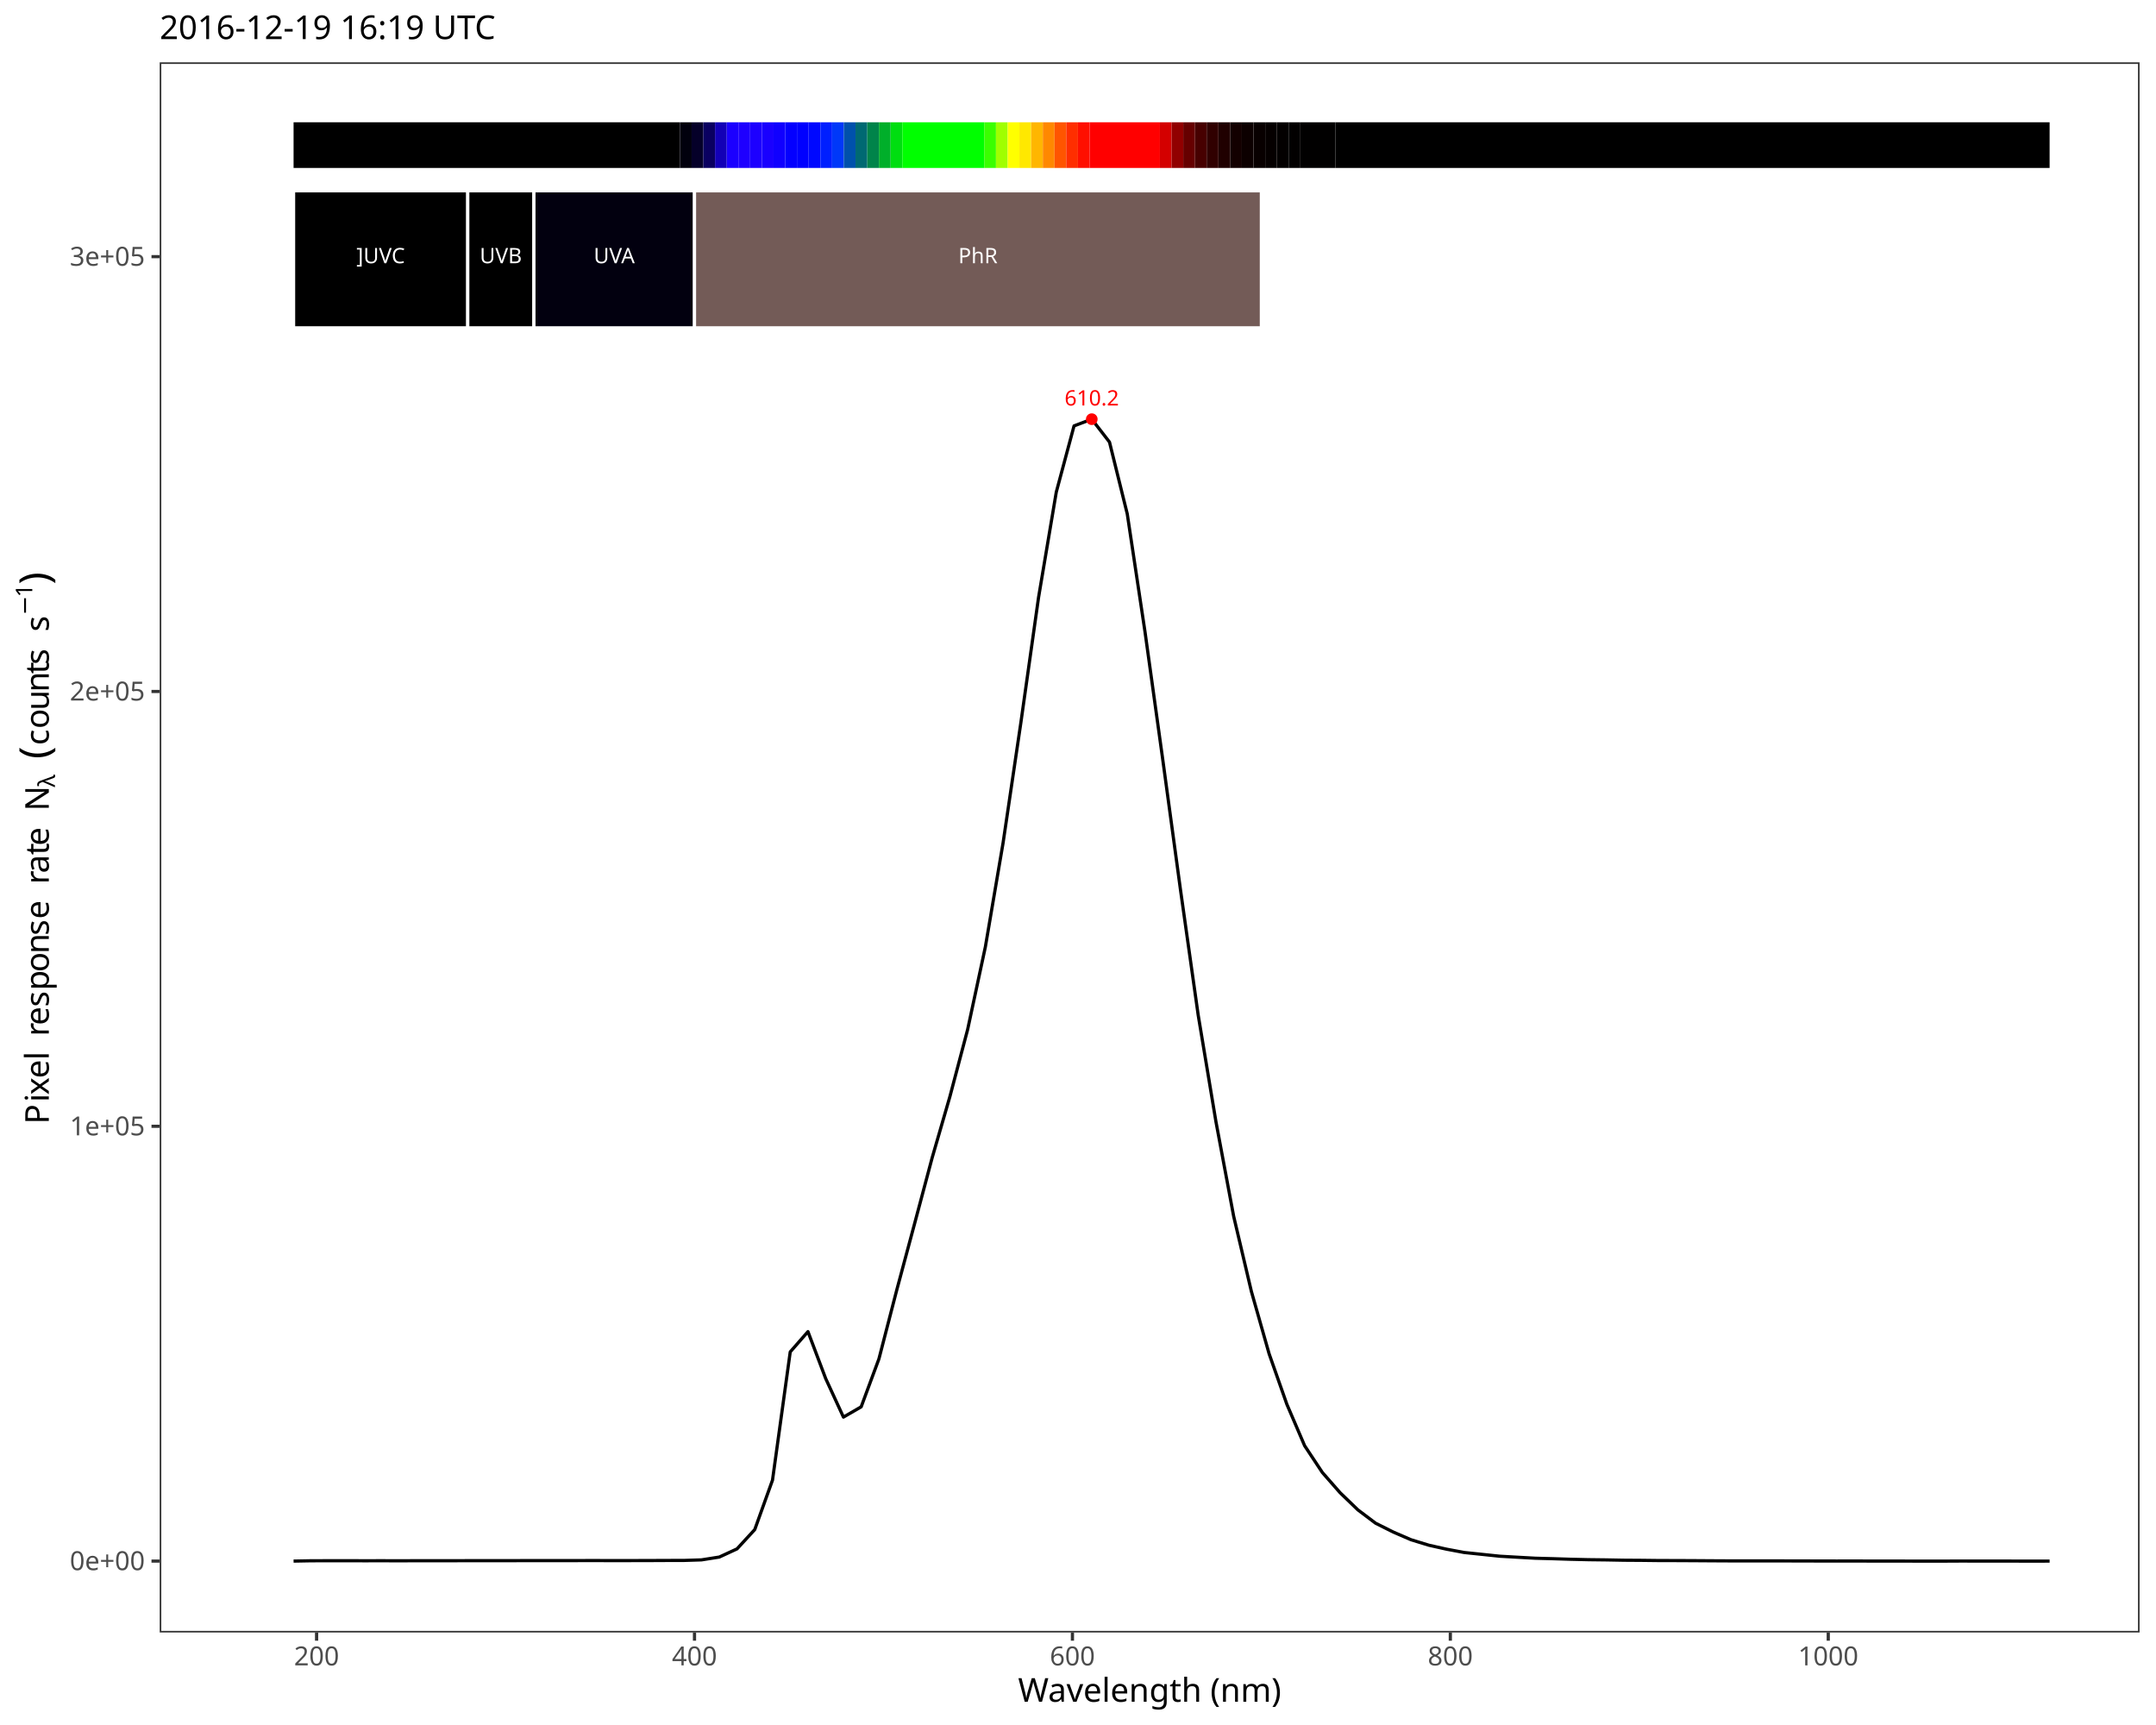
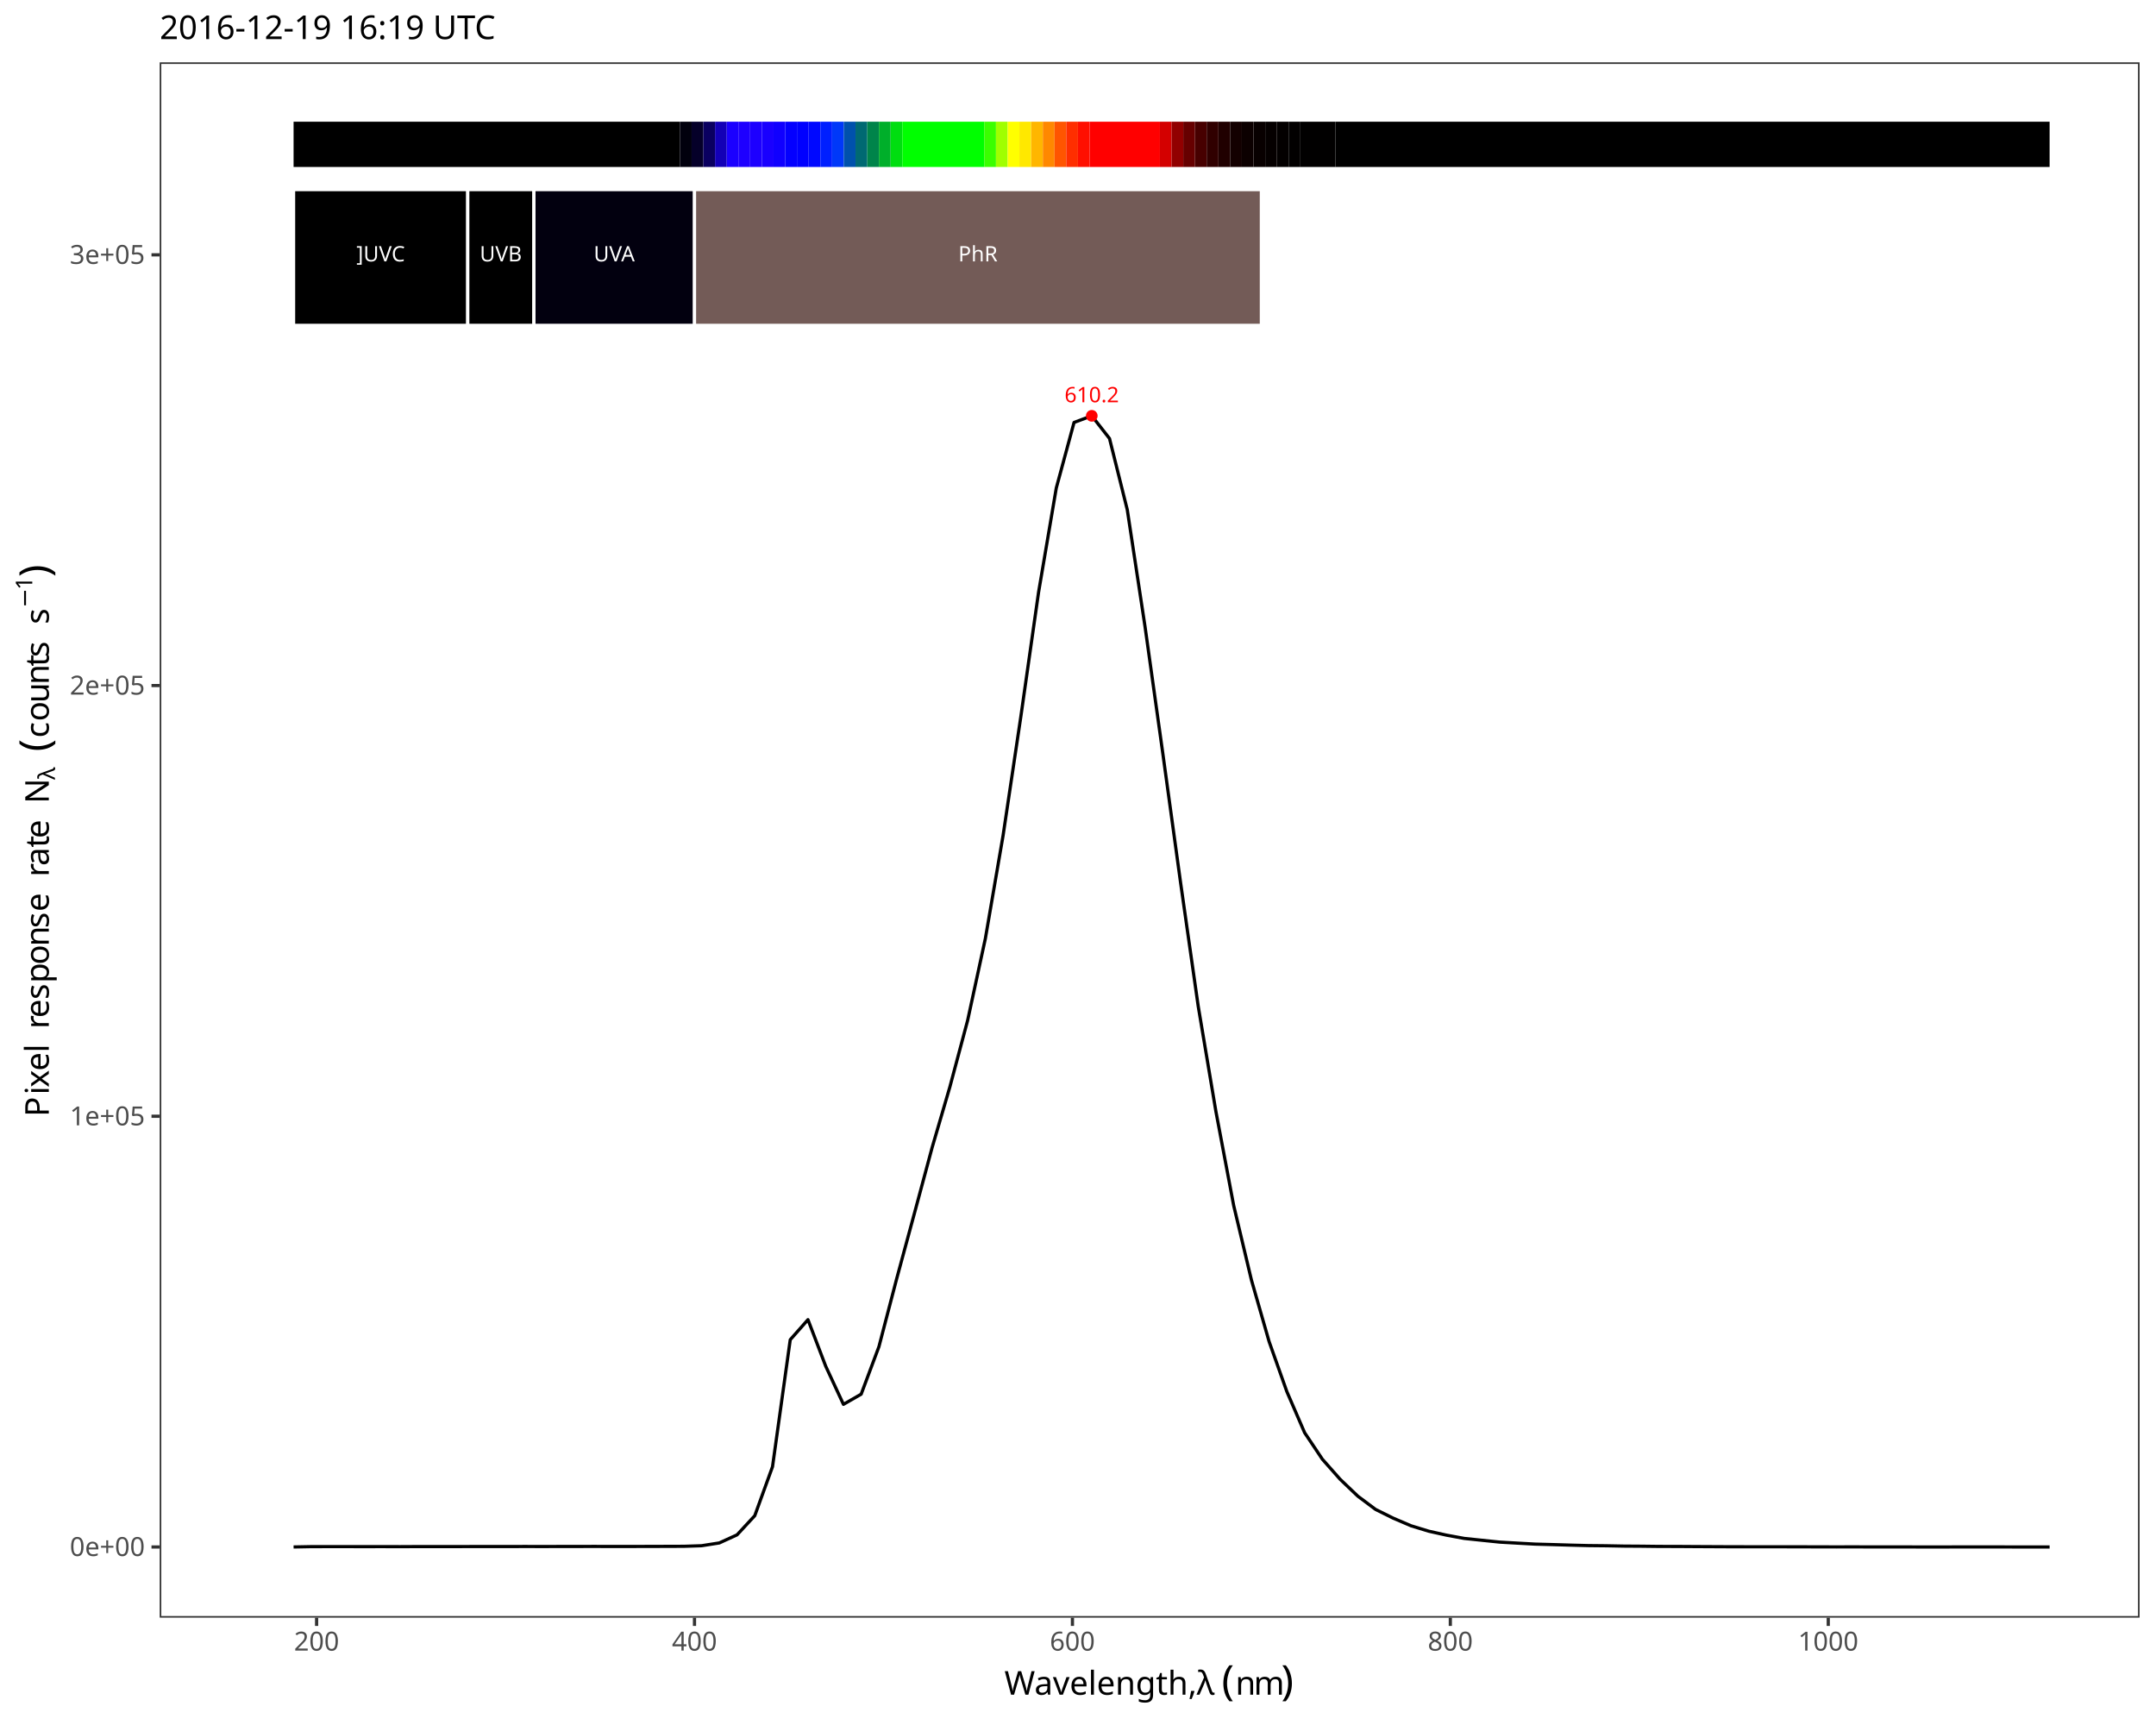
<svg xmlns="http://www.w3.org/2000/svg" class="svglite" data-engine-version="2.0" width="720.00pt" height="576.00pt" viewBox="0 0 720.00 576.00">
  <defs>
    <style type="text/css">
    .svglite line, .svglite polyline, .svglite polygon, .svglite path, .svglite rect, .svglite circle {
      fill: none;
      stroke: #000000;
      stroke-linecap: round;
      stroke-linejoin: round;
      stroke-miterlimit: 10.00;
    }
  </style>
  </defs>
  <rect width="100%" height="100%" style="stroke: none; fill: #FFFFFF;" />
  <defs>
    <clipPath id="cpMC4wMHw3MjAuMDB8MC4wMHw1NzYuMDA=">
      <rect x="0.00" y="0.00" width="720.00" height="576.00" />
    </clipPath>
  </defs>
  <g clip-path="url(#cpMC4wMHw3MjAuMDB8MC4wMHw1NzYuMDA=)">
    <rect x="0.00" y="0.00" width="720.00" height="576.00" style="stroke-width: 1.07; stroke: #FFFFFF; fill: #FFFFFF;" />
  </g>
  <defs>
-     <clipPath id="cpNTMuMzN8NzE0LjUyfDIwLjgxfDU0NS4xMQ==">
-       <rect x="53.33" y="20.81" width="661.19" height="524.30" />
+     <clipPath id="cpNTMuMzN8NzE0LjUyfDIwLjgxfDU0MC4xNw==">
+       <rect x="53.33" y="20.81" width="661.19" height="519.35" />
    </clipPath>
  </defs>
-   <g clip-path="url(#cpNTMuMzN8NzE0LjUyfDIwLjgxfDU0NS4xMQ==)">
-     <rect x="53.33" y="20.81" width="661.19" height="524.30" style="stroke-width: 1.07; stroke: none; fill: #FFFFFF;" />
-     <polyline points="98.04,521.27 103.97,521.16 109.89,521.15 115.81,521.14 121.74,521.16 127.66,521.15 133.58,521.17 139.51,521.14 145.43,521.14 151.36,521.14 157.28,521.13 163.20,521.13 169.13,521.13 175.05,521.11 180.97,521.11 186.90,521.11 192.82,521.10 198.74,521.09 204.67,521.11 210.59,521.10 216.51,521.09 222.44,521.06 228.36,521.05 234.28,520.86 240.21,519.92 246.13,517.19 252.05,510.75 257.98,494.23 263.90,451.41 269.82,444.65 275.75,460.34 281.67,473.19 287.59,469.76 293.52,453.75 299.44,430.88 305.37,408.81 311.29,386.61 317.21,366.20 323.14,343.79 329.06,316.20 334.98,281.45 340.91,241.37 346.83,199.47 352.75,164.30 358.68,142.21 364.60,139.97 370.52,147.62 376.45,171.60 382.37,210.93 388.29,253.54 394.22,297.08 400.14,338.96 406.06,374.51 411.99,406.16 417.91,431.26 423.83,452.07 429.76,468.93 435.68,482.74 441.60,491.68 447.53,498.44 453.45,504.15 459.38,508.62 465.30,511.58 471.22,514.14 477.15,515.96 483.07,517.29 488.99,518.40 494.92,519.02 500.84,519.64 506.76,519.98 512.69,520.31 518.61,520.47 524.53,520.66 530.46,520.80 536.38,520.87 542.30,520.98 548.23,521.02 554.15,521.09 560.07,521.10 566.00,521.13 571.92,521.17 577.84,521.20 583.77,521.21 589.69,521.21 595.61,521.21 601.54,521.22 607.46,521.24 613.38,521.25 619.31,521.24 625.23,521.26 631.16,521.26 637.08,521.27 643.00,521.28 648.93,521.28 654.85,521.25 660.77,521.26 666.70,521.26 672.62,521.27 678.54,521.28 684.47,521.27 " style="stroke-width: 1.07; stroke-linecap: butt;" />
-     <text x="364.60" y="135.40" text-anchor="middle" style="font-size: 7.11px; fill: #FF0000; font-family: sans;" textLength="17.80px" lengthAdjust="spacingAndGlyphs">610.2</text>
-     <circle cx="364.60" cy="139.97" r="1.95" style="stroke-width: 0.71; stroke: none; fill: #FF0000;" />
-     <rect x="98.04" y="40.83" width="129.01" height="15.25" style="stroke-width: 1.07; stroke: none; stroke-linecap: butt; stroke-linejoin: miter; fill: #000000;" />
-     <rect x="227.06" y="40.83" width="3.91" height="15.25" style="stroke-width: 1.07; stroke: none; stroke-linecap: butt; stroke-linejoin: miter; fill: #01000D;" />
-     <rect x="230.97" y="40.83" width="3.91" height="15.25" style="stroke-width: 1.07; stroke: none; stroke-linecap: butt; stroke-linejoin: miter; fill: #050029;" />
-     <rect x="234.88" y="40.83" width="3.91" height="15.25" style="stroke-width: 1.07; stroke: none; stroke-linecap: butt; stroke-linejoin: miter; fill: #0A0060;" />
-     <rect x="238.79" y="40.83" width="3.91" height="15.25" style="stroke-width: 1.07; stroke: none; stroke-linecap: butt; stroke-linejoin: miter; fill: #1300B7;" />
-     <rect x="242.70" y="40.83" width="3.91" height="15.25" style="stroke-width: 1.07; stroke: none; stroke-linecap: butt; stroke-linejoin: miter; fill: #1B00FF;" />
-     <rect x="246.60" y="40.83" width="3.91" height="15.25" style="stroke-width: 1.07; stroke: none; stroke-linecap: butt; stroke-linejoin: miter; fill: #1E00FF;" />
-     <rect x="250.51" y="40.83" width="3.91" height="15.25" style="stroke-width: 1.07; stroke: none; stroke-linecap: butt; stroke-linejoin: miter; fill: #1D00FF;" />
-     <rect x="254.42" y="40.83" width="3.91" height="15.25" style="stroke-width: 1.07; stroke: none; stroke-linecap: butt; stroke-linejoin: miter; fill: #1900FF;" />
-     <rect x="258.33" y="40.83" width="3.91" height="15.25" style="stroke-width: 1.07; stroke: none; stroke-linecap: butt; stroke-linejoin: miter; fill: #1000FF;" />
-     <rect x="262.24" y="40.83" width="3.91" height="15.25" style="stroke-width: 1.07; stroke: none; stroke-linecap: butt; stroke-linejoin: miter; fill: #0400FF;" />
-     <rect x="266.15" y="40.83" width="3.91" height="15.25" style="stroke-width: 1.07; stroke: none; stroke-linecap: butt; stroke-linejoin: miter; fill: #0000FF;" />
-     <rect x="270.06" y="40.83" width="3.91" height="15.25" style="stroke-width: 1.07; stroke: none; stroke-linecap: butt; stroke-linejoin: miter; fill: #0008FF;" />
-     <rect x="273.97" y="40.83" width="3.91" height="15.25" style="stroke-width: 1.07; stroke: none; stroke-linecap: butt; stroke-linejoin: miter; fill: #001FFF;" />
-     <rect x="277.88" y="40.83" width="3.91" height="15.25" style="stroke-width: 1.07; stroke: none; stroke-linecap: butt; stroke-linejoin: miter; fill: #0038F9;" />
-     <rect x="281.79" y="40.83" width="3.91" height="15.25" style="stroke-width: 1.07; stroke: none; stroke-linecap: butt; stroke-linejoin: miter; fill: #0051AC;" />
-     <rect x="285.70" y="40.83" width="3.91" height="15.25" style="stroke-width: 1.07; stroke: none; stroke-linecap: butt; stroke-linejoin: miter; fill: #006972;" />
-     <rect x="289.61" y="40.83" width="3.91" height="15.25" style="stroke-width: 1.07; stroke: none; stroke-linecap: butt; stroke-linejoin: miter; fill: #00844A;" />
-     <rect x="293.52" y="40.83" width="3.91" height="15.25" style="stroke-width: 1.07; stroke: none; stroke-linecap: butt; stroke-linejoin: miter; fill: #00AF2A;" />
-     <rect x="297.43" y="40.83" width="3.91" height="15.25" style="stroke-width: 1.07; stroke: none; stroke-linecap: butt; stroke-linejoin: miter; fill: #00DE10;" />
-     <rect x="301.34" y="40.83" width="27.37" height="15.25" style="stroke-width: 1.07; stroke: none; stroke-linecap: butt; stroke-linejoin: miter; fill: #00FF00;" />
-     <rect x="328.70" y="40.83" width="3.91" height="15.25" style="stroke-width: 1.07; stroke: none; stroke-linecap: butt; stroke-linejoin: miter; fill: #3AFF00;" />
-     <rect x="332.61" y="40.83" width="3.91" height="15.25" style="stroke-width: 1.07; stroke: none; stroke-linecap: butt; stroke-linejoin: miter; fill: #A0FF00;" />
-     <rect x="336.52" y="40.83" width="3.91" height="15.25" style="stroke-width: 1.07; stroke: none; stroke-linecap: butt; stroke-linejoin: miter; fill: #FFFF00;" />
-     <rect x="340.43" y="40.83" width="3.91" height="15.25" style="stroke-width: 1.07; stroke: none; stroke-linecap: butt; stroke-linejoin: miter; fill: #FFE800;" />
-     <rect x="344.34" y="40.83" width="3.91" height="15.25" style="stroke-width: 1.07; stroke: none; stroke-linecap: butt; stroke-linejoin: miter; fill: #FFB600;" />
-     <rect x="348.25" y="40.83" width="3.91" height="15.25" style="stroke-width: 1.07; stroke: none; stroke-linecap: butt; stroke-linejoin: miter; fill: #FF8800;" />
-     <rect x="352.16" y="40.83" width="3.91" height="15.25" style="stroke-width: 1.07; stroke: none; stroke-linecap: butt; stroke-linejoin: miter; fill: #FF5500;" />
-     <rect x="356.07" y="40.83" width="3.91" height="15.25" style="stroke-width: 1.07; stroke: none; stroke-linecap: butt; stroke-linejoin: miter; fill: #FF2E00;" />
-     <rect x="359.98" y="40.83" width="3.91" height="15.25" style="stroke-width: 1.07; stroke: none; stroke-linecap: butt; stroke-linejoin: miter; fill: #FF0F00;" />
-     <rect x="363.89" y="40.83" width="23.46" height="15.25" style="stroke-width: 1.07; stroke: none; stroke-linecap: butt; stroke-linejoin: miter; fill: #FF0000;" />
-     <rect x="387.35" y="40.83" width="3.91" height="15.25" style="stroke-width: 1.07; stroke: none; stroke-linecap: butt; stroke-linejoin: miter; fill: #D40000;" />
-     <rect x="391.26" y="40.83" width="3.91" height="15.25" style="stroke-width: 1.07; stroke: none; stroke-linecap: butt; stroke-linejoin: miter; fill: #910000;" />
-     <rect x="395.16" y="40.83" width="3.91" height="15.25" style="stroke-width: 1.07; stroke: none; stroke-linecap: butt; stroke-linejoin: miter; fill: #660000;" />
-     <rect x="399.07" y="40.83" width="3.91" height="15.25" style="stroke-width: 1.07; stroke: none; stroke-linecap: butt; stroke-linejoin: miter; fill: #470000;" />
-     <rect x="402.98" y="40.83" width="3.91" height="15.25" style="stroke-width: 1.07; stroke: none; stroke-linecap: butt; stroke-linejoin: miter; fill: #300000;" />
-     <rect x="406.89" y="40.83" width="3.91" height="15.25" style="stroke-width: 1.07; stroke: none; stroke-linecap: butt; stroke-linejoin: miter; fill: #200000;" />
-     <rect x="410.80" y="40.83" width="3.91" height="15.25" style="stroke-width: 1.07; stroke: none; stroke-linecap: butt; stroke-linejoin: miter; fill: #130000;" />
-     <rect x="414.71" y="40.83" width="3.91" height="15.25" style="stroke-width: 1.07; stroke: none; stroke-linecap: butt; stroke-linejoin: miter; fill: #0C0000;" />
-     <rect x="418.62" y="40.83" width="3.91" height="15.25" style="stroke-width: 1.07; stroke: none; stroke-linecap: butt; stroke-linejoin: miter; fill: #080000;" />
-     <rect x="422.53" y="40.83" width="3.91" height="15.25" style="stroke-width: 1.07; stroke: none; stroke-linecap: butt; stroke-linejoin: miter; fill: #050000;" />
-     <rect x="426.44" y="40.83" width="3.91" height="15.25" style="stroke-width: 1.07; stroke: none; stroke-linecap: butt; stroke-linejoin: miter; fill: #030000;" />
-     <rect x="430.35" y="40.83" width="3.91" height="15.25" style="stroke-width: 1.07; stroke: none; stroke-linecap: butt; stroke-linejoin: miter; fill: #020000;" />
-     <rect x="434.26" y="40.83" width="11.73" height="15.25" style="stroke-width: 1.07; stroke: none; stroke-linecap: butt; stroke-linejoin: miter; fill: #010000;" />
-     <rect x="445.99" y="40.83" width="238.48" height="15.25" style="stroke-width: 1.07; stroke: none; stroke-linecap: butt; stroke-linejoin: miter; fill: #000000;" />
-     <rect x="98.04" y="63.71" width="58.17" height="45.76" style="stroke-width: 1.07; stroke: #FFFFFF; stroke-linecap: butt; stroke-linejoin: miter; fill: #000000;" />
-     <rect x="156.21" y="63.71" width="22.09" height="45.76" style="stroke-width: 1.07; stroke: #FFFFFF; stroke-linecap: butt; stroke-linejoin: miter; fill: #000000;" />
-     <rect x="178.30" y="63.71" width="53.64" height="45.76" style="stroke-width: 1.07; stroke: #FFFFFF; stroke-linecap: butt; stroke-linejoin: miter; fill: #02000F;" />
-     <rect x="231.93" y="63.71" width="189.31" height="45.76" style="stroke-width: 1.07; stroke: #FFFFFF; stroke-linecap: butt; stroke-linejoin: miter; fill: #735B57;" />
-     <text x="127.13" y="87.89" text-anchor="middle" style="font-size: 7.11px; fill: #FFFFFF; font-family: sans;" textLength="17.00px" lengthAdjust="spacingAndGlyphs">]UVC</text>
-     <text x="167.25" y="87.89" text-anchor="middle" style="font-size: 7.11px; fill: #FFFFFF; font-family: sans;" textLength="14.63px" lengthAdjust="spacingAndGlyphs">UVB</text>
-     <text x="205.12" y="87.89" text-anchor="middle" style="font-size: 7.11px; fill: #FFFFFF; font-family: sans;" textLength="14.63px" lengthAdjust="spacingAndGlyphs">UVA</text>
-     <text x="326.59" y="87.89" text-anchor="middle" style="font-size: 7.11px; fill: #FFFFFF; font-family: sans;" textLength="13.84px" lengthAdjust="spacingAndGlyphs">PhR</text>
-     <rect x="53.33" y="20.81" width="661.19" height="524.30" style="stroke-width: 1.07; stroke: #333333;" />
+   <g clip-path="url(#cpNTMuMzN8NzE0LjUyfDIwLjgxfDU0MC4xNw==)">
+     <rect x="53.33" y="20.81" width="661.19" height="519.35" style="stroke-width: 1.07; stroke: none; fill: #FFFFFF;" />
+     <polyline points="98.04,516.55 103.97,516.44 109.89,516.43 115.81,516.43 121.74,516.44 127.66,516.43 133.58,516.45 139.51,516.42 145.43,516.42 151.36,516.42 157.28,516.41 163.20,516.41 169.13,516.41 175.05,516.39 180.97,516.40 186.90,516.39 192.82,516.38 198.74,516.37 204.67,516.39 210.59,516.38 216.51,516.37 222.44,516.35 228.36,516.33 234.28,516.14 240.21,515.21 246.13,512.51 252.05,506.12 257.98,489.76 263.90,447.35 269.82,440.65 275.75,456.20 281.67,468.93 287.59,465.53 293.52,449.67 299.44,427.01 305.37,405.15 311.29,383.16 317.21,362.94 323.14,340.74 329.06,313.41 334.98,278.99 340.91,239.29 346.83,197.78 352.75,162.94 358.68,141.06 364.60,138.85 370.52,146.42 376.45,170.18 382.37,209.13 388.29,251.34 394.22,294.47 400.14,335.96 406.06,371.17 411.99,402.53 417.91,427.39 423.83,448.00 429.76,464.71 435.68,478.39 441.60,487.24 447.53,493.94 453.45,499.59 459.38,504.02 465.30,506.95 471.22,509.48 477.15,511.29 483.07,512.61 488.99,513.70 494.92,514.32 500.84,514.93 506.76,515.27 512.69,515.60 518.61,515.76 524.53,515.94 530.46,516.09 536.38,516.15 542.30,516.26 548.23,516.30 554.15,516.37 560.07,516.38 566.00,516.42 571.92,516.45 577.84,516.48 583.77,516.49 589.69,516.49 595.61,516.49 601.54,516.50 607.46,516.52 613.38,516.53 619.31,516.52 625.23,516.54 631.16,516.54 637.08,516.54 643.00,516.56 648.93,516.56 654.85,516.53 660.77,516.54 666.70,516.54 672.62,516.55 678.54,516.56 684.47,516.55 " style="stroke-width: 1.07; stroke-linecap: butt;" />
+     <text x="364.60" y="134.32" text-anchor="middle" style="font-size: 7.11px; fill: #FF0000; font-family: sans;" textLength="17.80px" lengthAdjust="spacingAndGlyphs">610.2</text>
+     <circle cx="364.60" cy="138.85" r="1.95" style="stroke-width: 0.71; stroke: none; fill: #FF0000;" />
+     <rect x="98.04" y="40.64" width="129.01" height="15.11" style="stroke-width: 1.07; stroke: none; stroke-linecap: butt; stroke-linejoin: miter; fill: #000000;" />
+     <rect x="227.06" y="40.64" width="3.91" height="15.11" style="stroke-width: 1.07; stroke: none; stroke-linecap: butt; stroke-linejoin: miter; fill: #01000D;" />
+     <rect x="230.97" y="40.64" width="3.91" height="15.11" style="stroke-width: 1.07; stroke: none; stroke-linecap: butt; stroke-linejoin: miter; fill: #050029;" />
+     <rect x="234.88" y="40.64" width="3.91" height="15.11" style="stroke-width: 1.07; stroke: none; stroke-linecap: butt; stroke-linejoin: miter; fill: #0A0060;" />
+     <rect x="238.79" y="40.64" width="3.91" height="15.11" style="stroke-width: 1.07; stroke: none; stroke-linecap: butt; stroke-linejoin: miter; fill: #1300B7;" />
+     <rect x="242.70" y="40.64" width="3.91" height="15.11" style="stroke-width: 1.07; stroke: none; stroke-linecap: butt; stroke-linejoin: miter; fill: #1B00FF;" />
+     <rect x="246.60" y="40.64" width="3.91" height="15.11" style="stroke-width: 1.07; stroke: none; stroke-linecap: butt; stroke-linejoin: miter; fill: #1E00FF;" />
+     <rect x="250.51" y="40.64" width="3.91" height="15.11" style="stroke-width: 1.07; stroke: none; stroke-linecap: butt; stroke-linejoin: miter; fill: #1D00FF;" />
+     <rect x="254.42" y="40.64" width="3.91" height="15.11" style="stroke-width: 1.07; stroke: none; stroke-linecap: butt; stroke-linejoin: miter; fill: #1900FF;" />
+     <rect x="258.33" y="40.64" width="3.91" height="15.11" style="stroke-width: 1.07; stroke: none; stroke-linecap: butt; stroke-linejoin: miter; fill: #1000FF;" />
+     <rect x="262.24" y="40.64" width="3.91" height="15.11" style="stroke-width: 1.07; stroke: none; stroke-linecap: butt; stroke-linejoin: miter; fill: #0400FF;" />
+     <rect x="266.15" y="40.64" width="3.91" height="15.11" style="stroke-width: 1.07; stroke: none; stroke-linecap: butt; stroke-linejoin: miter; fill: #0000FF;" />
+     <rect x="270.06" y="40.64" width="3.91" height="15.11" style="stroke-width: 1.07; stroke: none; stroke-linecap: butt; stroke-linejoin: miter; fill: #0008FF;" />
+     <rect x="273.97" y="40.64" width="3.91" height="15.11" style="stroke-width: 1.07; stroke: none; stroke-linecap: butt; stroke-linejoin: miter; fill: #001FFF;" />
+     <rect x="277.88" y="40.64" width="3.91" height="15.11" style="stroke-width: 1.07; stroke: none; stroke-linecap: butt; stroke-linejoin: miter; fill: #0038F9;" />
+     <rect x="281.79" y="40.64" width="3.91" height="15.11" style="stroke-width: 1.07; stroke: none; stroke-linecap: butt; stroke-linejoin: miter; fill: #0051AC;" />
+     <rect x="285.70" y="40.64" width="3.91" height="15.11" style="stroke-width: 1.07; stroke: none; stroke-linecap: butt; stroke-linejoin: miter; fill: #006972;" />
+     <rect x="289.61" y="40.64" width="3.91" height="15.11" style="stroke-width: 1.07; stroke: none; stroke-linecap: butt; stroke-linejoin: miter; fill: #00844A;" />
+     <rect x="293.52" y="40.64" width="3.91" height="15.11" style="stroke-width: 1.07; stroke: none; stroke-linecap: butt; stroke-linejoin: miter; fill: #00AF2A;" />
+     <rect x="297.43" y="40.64" width="3.91" height="15.11" style="stroke-width: 1.07; stroke: none; stroke-linecap: butt; stroke-linejoin: miter; fill: #00DE10;" />
+     <rect x="301.34" y="40.64" width="27.37" height="15.11" style="stroke-width: 1.07; stroke: none; stroke-linecap: butt; stroke-linejoin: miter; fill: #00FF00;" />
+     <rect x="328.70" y="40.64" width="3.91" height="15.11" style="stroke-width: 1.07; stroke: none; stroke-linecap: butt; stroke-linejoin: miter; fill: #3AFF00;" />
+     <rect x="332.61" y="40.64" width="3.91" height="15.11" style="stroke-width: 1.07; stroke: none; stroke-linecap: butt; stroke-linejoin: miter; fill: #A0FF00;" />
+     <rect x="336.52" y="40.64" width="3.91" height="15.11" style="stroke-width: 1.07; stroke: none; stroke-linecap: butt; stroke-linejoin: miter; fill: #FFFF00;" />
+     <rect x="340.43" y="40.64" width="3.91" height="15.11" style="stroke-width: 1.07; stroke: none; stroke-linecap: butt; stroke-linejoin: miter; fill: #FFE800;" />
+     <rect x="344.34" y="40.64" width="3.91" height="15.11" style="stroke-width: 1.07; stroke: none; stroke-linecap: butt; stroke-linejoin: miter; fill: #FFB600;" />
+     <rect x="348.25" y="40.64" width="3.91" height="15.11" style="stroke-width: 1.07; stroke: none; stroke-linecap: butt; stroke-linejoin: miter; fill: #FF8800;" />
+     <rect x="352.16" y="40.64" width="3.91" height="15.11" style="stroke-width: 1.07; stroke: none; stroke-linecap: butt; stroke-linejoin: miter; fill: #FF5500;" />
+     <rect x="356.07" y="40.64" width="3.91" height="15.11" style="stroke-width: 1.07; stroke: none; stroke-linecap: butt; stroke-linejoin: miter; fill: #FF2E00;" />
+     <rect x="359.98" y="40.64" width="3.91" height="15.11" style="stroke-width: 1.07; stroke: none; stroke-linecap: butt; stroke-linejoin: miter; fill: #FF0F00;" />
+     <rect x="363.89" y="40.64" width="23.46" height="15.11" style="stroke-width: 1.07; stroke: none; stroke-linecap: butt; stroke-linejoin: miter; fill: #FF0000;" />
+     <rect x="387.35" y="40.64" width="3.91" height="15.11" style="stroke-width: 1.07; stroke: none; stroke-linecap: butt; stroke-linejoin: miter; fill: #D40000;" />
+     <rect x="391.26" y="40.64" width="3.91" height="15.11" style="stroke-width: 1.07; stroke: none; stroke-linecap: butt; stroke-linejoin: miter; fill: #910000;" />
+     <rect x="395.16" y="40.64" width="3.91" height="15.11" style="stroke-width: 1.07; stroke: none; stroke-linecap: butt; stroke-linejoin: miter; fill: #660000;" />
+     <rect x="399.07" y="40.64" width="3.91" height="15.11" style="stroke-width: 1.07; stroke: none; stroke-linecap: butt; stroke-linejoin: miter; fill: #470000;" />
+     <rect x="402.98" y="40.64" width="3.91" height="15.11" style="stroke-width: 1.07; stroke: none; stroke-linecap: butt; stroke-linejoin: miter; fill: #300000;" />
+     <rect x="406.89" y="40.64" width="3.91" height="15.11" style="stroke-width: 1.07; stroke: none; stroke-linecap: butt; stroke-linejoin: miter; fill: #200000;" />
+     <rect x="410.80" y="40.64" width="3.91" height="15.11" style="stroke-width: 1.07; stroke: none; stroke-linecap: butt; stroke-linejoin: miter; fill: #130000;" />
+     <rect x="414.71" y="40.64" width="3.91" height="15.11" style="stroke-width: 1.07; stroke: none; stroke-linecap: butt; stroke-linejoin: miter; fill: #0C0000;" />
+     <rect x="418.62" y="40.64" width="3.91" height="15.11" style="stroke-width: 1.07; stroke: none; stroke-linecap: butt; stroke-linejoin: miter; fill: #080000;" />
+     <rect x="422.53" y="40.64" width="3.91" height="15.11" style="stroke-width: 1.07; stroke: none; stroke-linecap: butt; stroke-linejoin: miter; fill: #050000;" />
+     <rect x="426.44" y="40.64" width="3.91" height="15.11" style="stroke-width: 1.07; stroke: none; stroke-linecap: butt; stroke-linejoin: miter; fill: #030000;" />
+     <rect x="430.35" y="40.64" width="3.91" height="15.11" style="stroke-width: 1.07; stroke: none; stroke-linecap: butt; stroke-linejoin: miter; fill: #020000;" />
+     <rect x="434.26" y="40.64" width="11.73" height="15.11" style="stroke-width: 1.07; stroke: none; stroke-linecap: butt; stroke-linejoin: miter; fill: #010000;" />
+     <rect x="445.99" y="40.64" width="238.48" height="15.11" style="stroke-width: 1.07; stroke: none; stroke-linecap: butt; stroke-linejoin: miter; fill: #000000;" />
+     <rect x="98.04" y="63.31" width="58.17" height="45.33" style="stroke-width: 1.07; stroke: #FFFFFF; stroke-linecap: butt; stroke-linejoin: miter; fill: #000000;" />
+     <rect x="156.21" y="63.31" width="22.09" height="45.33" style="stroke-width: 1.07; stroke: #FFFFFF; stroke-linecap: butt; stroke-linejoin: miter; fill: #000000;" />
+     <rect x="178.30" y="63.31" width="53.64" height="45.33" style="stroke-width: 1.07; stroke: #FFFFFF; stroke-linecap: butt; stroke-linejoin: miter; fill: #02000F;" />
+     <rect x="231.93" y="63.31" width="189.31" height="45.33" style="stroke-width: 1.07; stroke: #FFFFFF; stroke-linecap: butt; stroke-linejoin: miter; fill: #735B57;" />
+     <text x="127.13" y="87.28" text-anchor="middle" style="font-size: 7.11px; fill: #FFFFFF; font-family: sans;" textLength="17.00px" lengthAdjust="spacingAndGlyphs">]UVC</text>
+     <text x="167.25" y="87.28" text-anchor="middle" style="font-size: 7.11px; fill: #FFFFFF; font-family: sans;" textLength="14.63px" lengthAdjust="spacingAndGlyphs">UVB</text>
+     <text x="205.12" y="87.28" text-anchor="middle" style="font-size: 7.11px; fill: #FFFFFF; font-family: sans;" textLength="14.63px" lengthAdjust="spacingAndGlyphs">UVA</text>
+     <text x="326.59" y="87.28" text-anchor="middle" style="font-size: 7.11px; fill: #FFFFFF; font-family: sans;" textLength="13.84px" lengthAdjust="spacingAndGlyphs">PhR</text>
+     <rect x="53.33" y="20.81" width="661.19" height="519.35" style="stroke-width: 1.07; stroke: #333333;" />
  </g>
  <g clip-path="url(#cpMC4wMHw3MjAuMDB8MC4wMHw1NzYuMDA=)">
-     <text x="48.40" y="524.29" text-anchor="end" style="font-size: 8.80px; fill: #4D4D4D; font-family: sans;" textLength="24.72px" lengthAdjust="spacingAndGlyphs">0e+00</text>
-     <text x="48.40" y="379.11" text-anchor="end" style="font-size: 8.80px; fill: #4D4D4D; font-family: sans;" textLength="24.72px" lengthAdjust="spacingAndGlyphs">1e+05</text>
-     <text x="48.40" y="233.92" text-anchor="end" style="font-size: 8.80px; fill: #4D4D4D; font-family: sans;" textLength="24.72px" lengthAdjust="spacingAndGlyphs">2e+05</text>
-     <text x="48.40" y="88.73" text-anchor="end" style="font-size: 8.80px; fill: #4D4D4D; font-family: sans;" textLength="24.72px" lengthAdjust="spacingAndGlyphs">3e+05</text>
-     <polyline points="50.59,521.27 53.33,521.27 " style="stroke-width: 1.07; stroke: #333333; stroke-linecap: butt;" />
-     <polyline points="50.59,376.08 53.33,376.08 " style="stroke-width: 1.07; stroke: #333333; stroke-linecap: butt;" />
-     <polyline points="50.59,230.89 53.33,230.89 " style="stroke-width: 1.07; stroke: #333333; stroke-linecap: butt;" />
-     <polyline points="50.59,85.70 53.33,85.70 " style="stroke-width: 1.07; stroke: #333333; stroke-linecap: butt;" />
-     <polyline points="105.73,547.85 105.73,545.11 " style="stroke-width: 1.07; stroke: #333333; stroke-linecap: butt;" />
-     <polyline points="231.93,547.85 231.93,545.11 " style="stroke-width: 1.07; stroke: #333333; stroke-linecap: butt;" />
-     <polyline points="358.14,547.85 358.14,545.11 " style="stroke-width: 1.07; stroke: #333333; stroke-linecap: butt;" />
-     <polyline points="484.34,547.85 484.34,545.11 " style="stroke-width: 1.07; stroke: #333333; stroke-linecap: butt;" />
-     <polyline points="610.55,547.85 610.55,545.11 " style="stroke-width: 1.07; stroke: #333333; stroke-linecap: butt;" />
-     <text x="105.73" y="556.10" text-anchor="middle" style="font-size: 8.80px; fill: #4D4D4D; font-family: sans;" textLength="14.68px" lengthAdjust="spacingAndGlyphs">200</text>
-     <text x="231.93" y="556.10" text-anchor="middle" style="font-size: 8.80px; fill: #4D4D4D; font-family: sans;" textLength="14.68px" lengthAdjust="spacingAndGlyphs">400</text>
-     <text x="358.14" y="556.10" text-anchor="middle" style="font-size: 8.80px; fill: #4D4D4D; font-family: sans;" textLength="14.68px" lengthAdjust="spacingAndGlyphs">600</text>
-     <text x="484.34" y="556.10" text-anchor="middle" style="font-size: 8.80px; fill: #4D4D4D; font-family: sans;" textLength="14.68px" lengthAdjust="spacingAndGlyphs">800</text>
-     <text x="610.55" y="556.10" text-anchor="middle" style="font-size: 8.80px; fill: #4D4D4D; font-family: sans;" textLength="19.58px" lengthAdjust="spacingAndGlyphs">1000</text>
-     <text x="383.93" y="568.24" text-anchor="middle" style="font-size: 11.00px; font-family: sans;" textLength="83.76px" lengthAdjust="spacingAndGlyphs">Wavelength (nm)</text>
-     <text transform="translate(16.30,375.36) rotate(-90)" style="font-size: 11.00px; font-family: sans;" textLength="7.34px" lengthAdjust="spacingAndGlyphs">P</text>
-     <text transform="translate(16.30,368.02) rotate(-90)" style="font-size: 11.00px; font-family: sans;" textLength="2.44px" lengthAdjust="spacingAndGlyphs">i</text>
-     <text transform="translate(16.30,365.58) rotate(-90)" style="font-size: 11.00px; font-family: sans;" textLength="5.50px" lengthAdjust="spacingAndGlyphs">x</text>
-     <text transform="translate(16.30,360.07) rotate(-90)" style="font-size: 11.00px; font-family: sans;" textLength="6.12px" lengthAdjust="spacingAndGlyphs">e</text>
-     <text transform="translate(16.30,353.96) rotate(-90)" style="font-size: 11.00px; font-family: sans;" textLength="2.44px" lengthAdjust="spacingAndGlyphs">l</text>
-     <text transform="translate(16.30,351.51) rotate(-90)" style="font-size: 11.00px; font-family: sans;" textLength="2.75px" lengthAdjust="spacingAndGlyphs"> </text>
-     <text transform="translate(16.30,348.76) rotate(-90)" style="font-size: 11.00px; font-family: sans;" textLength="2.75px" lengthAdjust="spacingAndGlyphs"> </text>
-     <text transform="translate(16.30,346.01) rotate(-90)" style="font-size: 11.00px; font-family: sans;" textLength="3.66px" lengthAdjust="spacingAndGlyphs">r</text>
-     <text transform="translate(16.30,342.35) rotate(-90)" style="font-size: 11.00px; font-family: sans;" textLength="6.12px" lengthAdjust="spacingAndGlyphs">e</text>
-     <text transform="translate(16.30,336.23) rotate(-90)" style="font-size: 11.00px; font-family: sans;" textLength="5.50px" lengthAdjust="spacingAndGlyphs">s</text>
-     <text transform="translate(16.30,330.72) rotate(-90)" style="font-size: 11.00px; font-family: sans;" textLength="6.12px" lengthAdjust="spacingAndGlyphs">p</text>
-     <text transform="translate(16.30,324.61) rotate(-90)" style="font-size: 11.00px; font-family: sans;" textLength="6.12px" lengthAdjust="spacingAndGlyphs">o</text>
-     <text transform="translate(16.30,318.49) rotate(-90)" style="font-size: 11.00px; font-family: sans;" textLength="6.12px" lengthAdjust="spacingAndGlyphs">n</text>
-     <text transform="translate(16.30,312.37) rotate(-90)" style="font-size: 11.00px; font-family: sans;" textLength="5.50px" lengthAdjust="spacingAndGlyphs">s</text>
-     <text transform="translate(16.30,306.86) rotate(-90)" style="font-size: 11.00px; font-family: sans;" textLength="6.12px" lengthAdjust="spacingAndGlyphs">e</text>
-     <text transform="translate(16.30,300.75) rotate(-90)" style="font-size: 11.00px; font-family: sans;" textLength="2.75px" lengthAdjust="spacingAndGlyphs"> </text>
-     <text transform="translate(16.30,297.99) rotate(-90)" style="font-size: 11.00px; font-family: sans;" textLength="2.75px" lengthAdjust="spacingAndGlyphs"> </text>
-     <text transform="translate(16.30,295.24) rotate(-90)" style="font-size: 11.00px; font-family: sans;" textLength="3.66px" lengthAdjust="spacingAndGlyphs">r</text>
-     <text transform="translate(16.30,291.58) rotate(-90)" style="font-size: 11.00px; font-family: sans;" textLength="6.12px" lengthAdjust="spacingAndGlyphs">a</text>
-     <text transform="translate(16.30,285.46) rotate(-90)" style="font-size: 11.00px; font-family: sans;" textLength="3.06px" lengthAdjust="spacingAndGlyphs">t</text>
-     <text transform="translate(16.30,282.40) rotate(-90)" style="font-size: 11.00px; font-family: sans;" textLength="6.12px" lengthAdjust="spacingAndGlyphs">e</text>
-     <text transform="translate(16.30,276.29) rotate(-90)" style="font-size: 11.00px; font-family: sans;" textLength="2.75px" lengthAdjust="spacingAndGlyphs"> </text>
-     <text transform="translate(16.30,273.53) rotate(-90)" style="font-size: 11.00px; font-family: sans;" textLength="2.75px" lengthAdjust="spacingAndGlyphs"> </text>
-     <text transform="translate(16.30,270.78) rotate(-90)" style="font-size: 11.00px; font-family: sans;" textLength="7.95px" lengthAdjust="spacingAndGlyphs">N</text>
-     <text transform="translate(18.34,262.84) rotate(-90)" style="font-size: 7.70px; font-family: sans;" textLength="3.92px" lengthAdjust="spacingAndGlyphs">λ</text>
-     <text transform="translate(16.30,258.91) rotate(-90)" style="font-size: 11.00px; font-family: sans;" textLength="2.75px" lengthAdjust="spacingAndGlyphs"> </text>
-     <text transform="translate(16.30,256.16) rotate(-90)" style="font-size: 11.00px; font-family: sans;" textLength="2.75px" lengthAdjust="spacingAndGlyphs"> </text>
-     <text transform="translate(16.30,253.41) rotate(-90)" style="font-size: 13.75px; font-family: sans;" textLength="4.58px" lengthAdjust="spacingAndGlyphs">(</text>
-     <text transform="translate(16.30,248.83) rotate(-90)" style="font-size: 11.00px; font-family: sans;" textLength="5.50px" lengthAdjust="spacingAndGlyphs">c</text>
-     <text transform="translate(16.30,243.33) rotate(-90)" style="font-size: 11.00px; font-family: sans;" textLength="6.12px" lengthAdjust="spacingAndGlyphs">o</text>
-     <text transform="translate(16.30,237.21) rotate(-90)" style="font-size: 11.00px; font-family: sans;" textLength="6.12px" lengthAdjust="spacingAndGlyphs">u</text>
-     <text transform="translate(16.30,231.09) rotate(-90)" style="font-size: 11.00px; font-family: sans;" textLength="6.12px" lengthAdjust="spacingAndGlyphs">n</text>
-     <text transform="translate(16.30,224.97) rotate(-90)" style="font-size: 11.00px; font-family: sans;" textLength="3.06px" lengthAdjust="spacingAndGlyphs">t</text>
-     <text transform="translate(16.30,221.92) rotate(-90)" style="font-size: 11.00px; font-family: sans;" textLength="5.50px" lengthAdjust="spacingAndGlyphs">s</text>
-     <text transform="translate(16.30,216.41) rotate(-90)" style="font-size: 11.00px; font-family: sans;" textLength="2.75px" lengthAdjust="spacingAndGlyphs"> </text>
-     <text transform="translate(16.30,213.66) rotate(-90)" style="font-size: 11.00px; font-family: sans;" textLength="2.75px" lengthAdjust="spacingAndGlyphs"> </text>
-     <text transform="translate(16.30,210.91) rotate(-90)" style="font-size: 11.00px; font-family: sans;" textLength="5.50px" lengthAdjust="spacingAndGlyphs">s</text>
-     <text transform="translate(10.78,205.40) rotate(-90)" style="font-size: 7.70px; font-family: sans;" textLength="5.98px" lengthAdjust="spacingAndGlyphs">−</text>
-     <text transform="translate(10.78,199.42) rotate(-90)" style="font-size: 7.70px; font-family: sans;" textLength="4.28px" lengthAdjust="spacingAndGlyphs">1</text>
-     <text transform="translate(16.30,195.14) rotate(-90)" style="font-size: 13.75px; font-family: sans;" textLength="4.57px" lengthAdjust="spacingAndGlyphs">)</text>
+     <text x="48.40" y="519.57" text-anchor="end" style="font-size: 8.80px; fill: #4D4D4D; font-family: sans;" textLength="24.72px" lengthAdjust="spacingAndGlyphs">0e+00</text>
+     <text x="48.40" y="375.76" text-anchor="end" style="font-size: 8.80px; fill: #4D4D4D; font-family: sans;" textLength="24.72px" lengthAdjust="spacingAndGlyphs">1e+05</text>
+     <text x="48.40" y="231.94" text-anchor="end" style="font-size: 8.80px; fill: #4D4D4D; font-family: sans;" textLength="24.72px" lengthAdjust="spacingAndGlyphs">2e+05</text>
+     <text x="48.40" y="88.12" text-anchor="end" style="font-size: 8.80px; fill: #4D4D4D; font-family: sans;" textLength="24.72px" lengthAdjust="spacingAndGlyphs">3e+05</text>
+     <polyline points="50.59,516.55 53.33,516.55 " style="stroke-width: 1.07; stroke: #333333; stroke-linecap: butt;" />
+     <polyline points="50.59,372.73 53.33,372.73 " style="stroke-width: 1.07; stroke: #333333; stroke-linecap: butt;" />
+     <polyline points="50.59,228.91 53.33,228.91 " style="stroke-width: 1.07; stroke: #333333; stroke-linecap: butt;" />
+     <polyline points="50.59,85.09 53.33,85.09 " style="stroke-width: 1.07; stroke: #333333; stroke-linecap: butt;" />
+     <polyline points="105.73,542.91 105.73,540.17 " style="stroke-width: 1.07; stroke: #333333; stroke-linecap: butt;" />
+     <polyline points="231.93,542.91 231.93,540.17 " style="stroke-width: 1.07; stroke: #333333; stroke-linecap: butt;" />
+     <polyline points="358.14,542.91 358.14,540.17 " style="stroke-width: 1.07; stroke: #333333; stroke-linecap: butt;" />
+     <polyline points="484.34,542.91 484.34,540.17 " style="stroke-width: 1.07; stroke: #333333; stroke-linecap: butt;" />
+     <polyline points="610.55,542.91 610.55,540.17 " style="stroke-width: 1.07; stroke: #333333; stroke-linecap: butt;" />
+     <text x="105.73" y="551.16" text-anchor="middle" style="font-size: 8.80px; fill: #4D4D4D; font-family: sans;" textLength="14.68px" lengthAdjust="spacingAndGlyphs">200</text>
+     <text x="231.93" y="551.16" text-anchor="middle" style="font-size: 8.80px; fill: #4D4D4D; font-family: sans;" textLength="14.68px" lengthAdjust="spacingAndGlyphs">400</text>
+     <text x="358.14" y="551.16" text-anchor="middle" style="font-size: 8.80px; fill: #4D4D4D; font-family: sans;" textLength="14.68px" lengthAdjust="spacingAndGlyphs">600</text>
+     <text x="484.34" y="551.16" text-anchor="middle" style="font-size: 8.80px; fill: #4D4D4D; font-family: sans;" textLength="14.68px" lengthAdjust="spacingAndGlyphs">800</text>
+     <text x="610.55" y="551.16" text-anchor="middle" style="font-size: 8.80px; fill: #4D4D4D; font-family: sans;" textLength="19.58px" lengthAdjust="spacingAndGlyphs">1000</text>
+     <text x="335.43" y="565.89" style="font-size: 11.00px; font-family: sans;" textLength="64.20px" lengthAdjust="spacingAndGlyphs">Wavelength, </text>
+     <text x="399.63" y="565.89" style="font-size: 11.00px; font-family: sans;" textLength="5.60px" lengthAdjust="spacingAndGlyphs">λ</text>
+     <text x="405.24" y="565.89" style="font-size: 11.00px; font-family: sans;" textLength="2.75px" lengthAdjust="spacingAndGlyphs"> </text>
+     <text x="407.99" y="565.89" style="font-size: 13.75px; font-family: sans;" textLength="4.58px" lengthAdjust="spacingAndGlyphs">(</text>
+     <text x="412.57" y="565.89" style="font-size: 11.00px; font-family: sans;" textLength="6.12px" lengthAdjust="spacingAndGlyphs">n</text>
+     <text x="418.68" y="565.89" style="font-size: 11.00px; font-family: sans;" textLength="9.17px" lengthAdjust="spacingAndGlyphs">m</text>
+     <text x="427.85" y="565.89" style="font-size: 13.75px; font-family: sans;" textLength="4.57px" lengthAdjust="spacingAndGlyphs">)</text>
+     <text transform="translate(16.30,372.89) rotate(-90)" style="font-size: 11.00px; font-family: sans;" textLength="7.34px" lengthAdjust="spacingAndGlyphs">P</text>
+     <text transform="translate(16.30,365.55) rotate(-90)" style="font-size: 11.00px; font-family: sans;" textLength="2.44px" lengthAdjust="spacingAndGlyphs">i</text>
+     <text transform="translate(16.30,363.11) rotate(-90)" style="font-size: 11.00px; font-family: sans;" textLength="5.50px" lengthAdjust="spacingAndGlyphs">x</text>
+     <text transform="translate(16.30,357.60) rotate(-90)" style="font-size: 11.00px; font-family: sans;" textLength="6.12px" lengthAdjust="spacingAndGlyphs">e</text>
+     <text transform="translate(16.30,351.48) rotate(-90)" style="font-size: 11.00px; font-family: sans;" textLength="2.44px" lengthAdjust="spacingAndGlyphs">l</text>
+     <text transform="translate(16.30,349.04) rotate(-90)" style="font-size: 11.00px; font-family: sans;" textLength="2.75px" lengthAdjust="spacingAndGlyphs"> </text>
+     <text transform="translate(16.30,346.29) rotate(-90)" style="font-size: 11.00px; font-family: sans;" textLength="2.75px" lengthAdjust="spacingAndGlyphs"> </text>
+     <text transform="translate(16.30,343.54) rotate(-90)" style="font-size: 11.00px; font-family: sans;" textLength="3.66px" lengthAdjust="spacingAndGlyphs">r</text>
+     <text transform="translate(16.30,339.87) rotate(-90)" style="font-size: 11.00px; font-family: sans;" textLength="6.12px" lengthAdjust="spacingAndGlyphs">e</text>
+     <text transform="translate(16.30,333.76) rotate(-90)" style="font-size: 11.00px; font-family: sans;" textLength="5.50px" lengthAdjust="spacingAndGlyphs">s</text>
+     <text transform="translate(16.30,328.25) rotate(-90)" style="font-size: 11.00px; font-family: sans;" textLength="6.12px" lengthAdjust="spacingAndGlyphs">p</text>
+     <text transform="translate(16.30,322.13) rotate(-90)" style="font-size: 11.00px; font-family: sans;" textLength="6.12px" lengthAdjust="spacingAndGlyphs">o</text>
+     <text transform="translate(16.30,316.01) rotate(-90)" style="font-size: 11.00px; font-family: sans;" textLength="6.12px" lengthAdjust="spacingAndGlyphs">n</text>
+     <text transform="translate(16.30,309.90) rotate(-90)" style="font-size: 11.00px; font-family: sans;" textLength="5.50px" lengthAdjust="spacingAndGlyphs">s</text>
+     <text transform="translate(16.30,304.39) rotate(-90)" style="font-size: 11.00px; font-family: sans;" textLength="6.12px" lengthAdjust="spacingAndGlyphs">e</text>
+     <text transform="translate(16.30,298.27) rotate(-90)" style="font-size: 11.00px; font-family: sans;" textLength="2.75px" lengthAdjust="spacingAndGlyphs"> </text>
+     <text transform="translate(16.30,295.52) rotate(-90)" style="font-size: 11.00px; font-family: sans;" textLength="2.75px" lengthAdjust="spacingAndGlyphs"> </text>
+     <text transform="translate(16.30,292.77) rotate(-90)" style="font-size: 11.00px; font-family: sans;" textLength="3.66px" lengthAdjust="spacingAndGlyphs">r</text>
+     <text transform="translate(16.30,289.11) rotate(-90)" style="font-size: 11.00px; font-family: sans;" textLength="6.12px" lengthAdjust="spacingAndGlyphs">a</text>
+     <text transform="translate(16.30,282.99) rotate(-90)" style="font-size: 11.00px; font-family: sans;" textLength="3.06px" lengthAdjust="spacingAndGlyphs">t</text>
+     <text transform="translate(16.30,279.93) rotate(-90)" style="font-size: 11.00px; font-family: sans;" textLength="6.12px" lengthAdjust="spacingAndGlyphs">e</text>
+     <text transform="translate(16.30,273.81) rotate(-90)" style="font-size: 11.00px; font-family: sans;" textLength="2.75px" lengthAdjust="spacingAndGlyphs"> </text>
+     <text transform="translate(16.30,271.06) rotate(-90)" style="font-size: 11.00px; font-family: sans;" textLength="2.75px" lengthAdjust="spacingAndGlyphs"> </text>
+     <text transform="translate(16.30,268.31) rotate(-90)" style="font-size: 11.00px; font-family: sans;" textLength="7.95px" lengthAdjust="spacingAndGlyphs">N</text>
+     <text transform="translate(18.34,260.36) rotate(-90)" style="font-size: 7.70px; font-family: sans;" textLength="3.92px" lengthAdjust="spacingAndGlyphs">λ</text>
+     <text transform="translate(16.30,256.44) rotate(-90)" style="font-size: 11.00px; font-family: sans;" textLength="2.75px" lengthAdjust="spacingAndGlyphs"> </text>
+     <text transform="translate(16.30,253.69) rotate(-90)" style="font-size: 11.00px; font-family: sans;" textLength="2.75px" lengthAdjust="spacingAndGlyphs"> </text>
+     <text transform="translate(16.30,250.94) rotate(-90)" style="font-size: 13.75px; font-family: sans;" textLength="4.58px" lengthAdjust="spacingAndGlyphs">(</text>
+     <text transform="translate(16.30,246.36) rotate(-90)" style="font-size: 11.00px; font-family: sans;" textLength="5.50px" lengthAdjust="spacingAndGlyphs">c</text>
+     <text transform="translate(16.30,240.85) rotate(-90)" style="font-size: 11.00px; font-family: sans;" textLength="6.12px" lengthAdjust="spacingAndGlyphs">o</text>
+     <text transform="translate(16.30,234.74) rotate(-90)" style="font-size: 11.00px; font-family: sans;" textLength="6.12px" lengthAdjust="spacingAndGlyphs">u</text>
+     <text transform="translate(16.30,228.62) rotate(-90)" style="font-size: 11.00px; font-family: sans;" textLength="6.12px" lengthAdjust="spacingAndGlyphs">n</text>
+     <text transform="translate(16.30,222.50) rotate(-90)" style="font-size: 11.00px; font-family: sans;" textLength="3.06px" lengthAdjust="spacingAndGlyphs">t</text>
+     <text transform="translate(16.30,219.44) rotate(-90)" style="font-size: 11.00px; font-family: sans;" textLength="5.50px" lengthAdjust="spacingAndGlyphs">s</text>
+     <text transform="translate(16.30,213.94) rotate(-90)" style="font-size: 11.00px; font-family: sans;" textLength="2.75px" lengthAdjust="spacingAndGlyphs"> </text>
+     <text transform="translate(16.30,211.19) rotate(-90)" style="font-size: 11.00px; font-family: sans;" textLength="2.75px" lengthAdjust="spacingAndGlyphs"> </text>
+     <text transform="translate(16.30,208.43) rotate(-90)" style="font-size: 11.00px; font-family: sans;" textLength="5.50px" lengthAdjust="spacingAndGlyphs">s</text>
+     <text transform="translate(10.78,202.93) rotate(-90)" style="font-size: 7.70px; font-family: sans;" textLength="5.98px" lengthAdjust="spacingAndGlyphs">−</text>
+     <text transform="translate(10.78,196.95) rotate(-90)" style="font-size: 7.70px; font-family: sans;" textLength="4.28px" lengthAdjust="spacingAndGlyphs">1</text>
+     <text transform="translate(16.30,192.66) rotate(-90)" style="font-size: 13.75px; font-family: sans;" textLength="4.57px" lengthAdjust="spacingAndGlyphs">)</text>
    <text x="53.33" y="13.05" style="font-size: 11.00px; font-family: sans;" textLength="112.52px" lengthAdjust="spacingAndGlyphs">2016-12-19 16:19 UTC</text>
  </g>
</svg>
